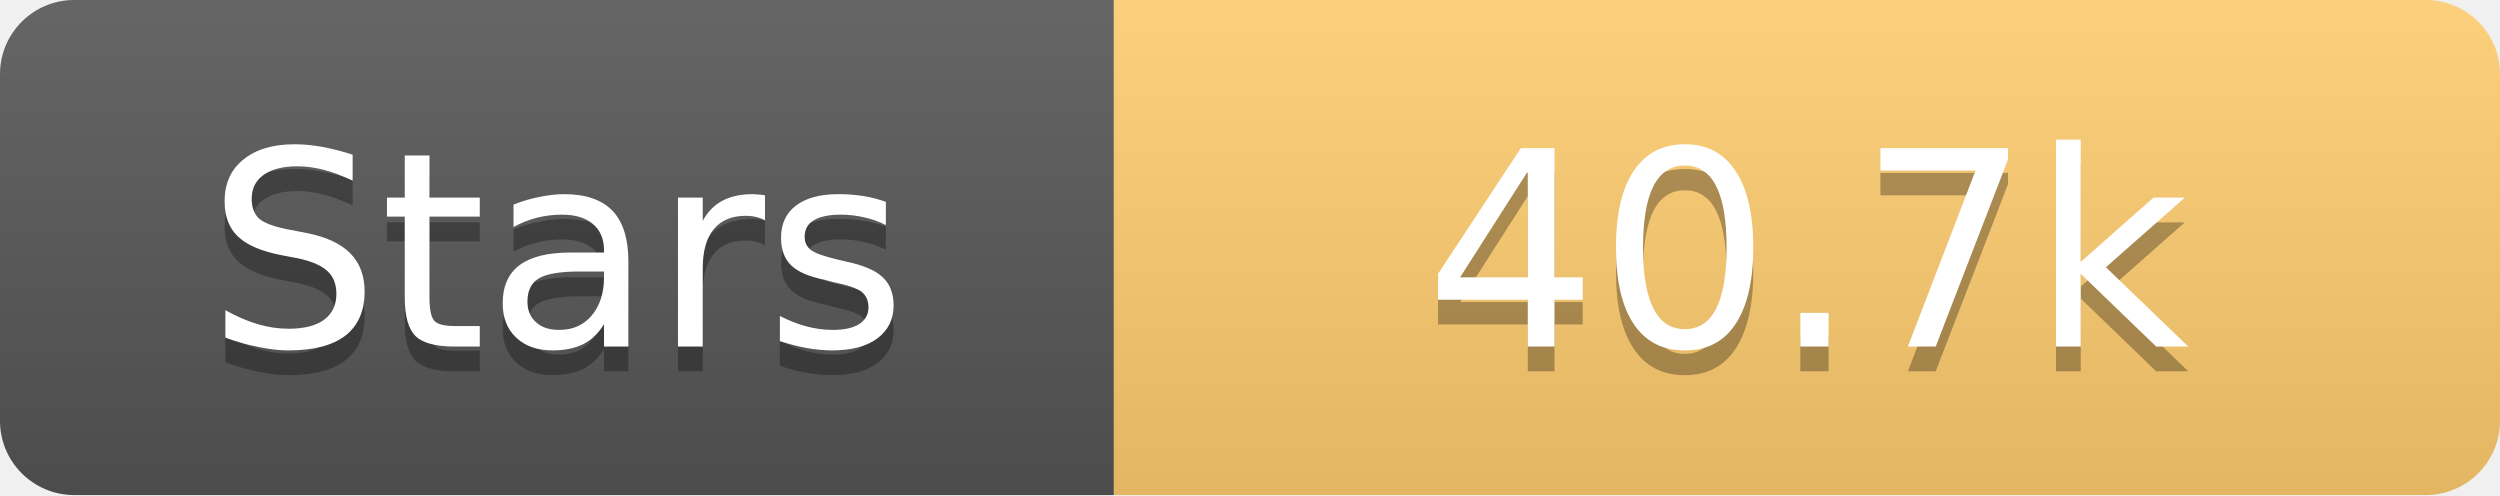
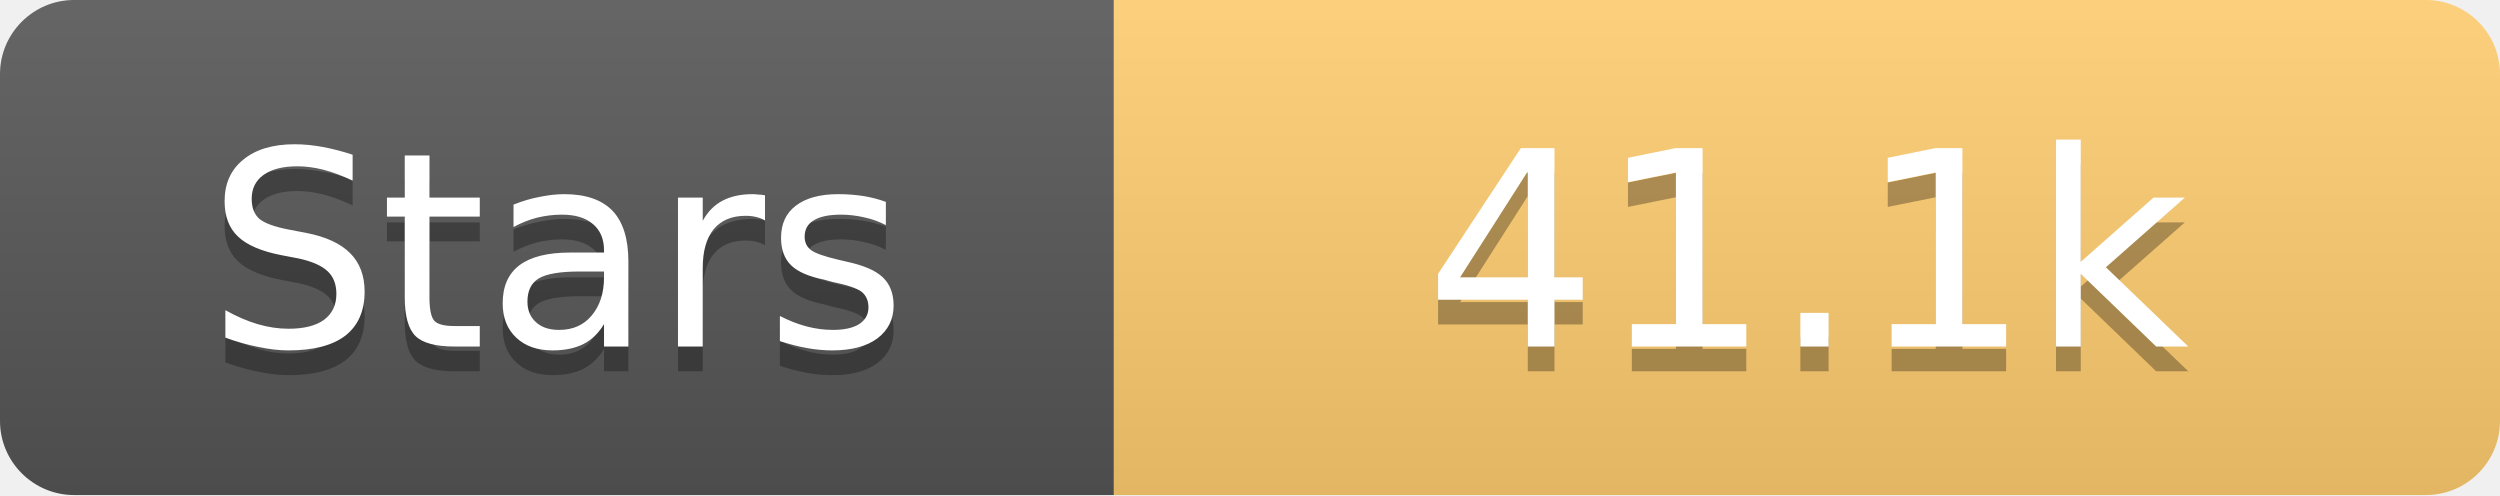
<svg xmlns="http://www.w3.org/2000/svg" width="101" height="20">
  <linearGradient id="s" x2="0" y2="100%">
    <stop offset="0" stop-color="#fff" stop-opacity=".1" />
    <stop offset="1" stop-opacity=".1" />
  </linearGradient>
  <clipPath id="r">
    <rect width="101" height="20" rx="3" fill="#fff" />
  </clipPath>
  <g clip-path="url(#r)">
    <rect width="45" height="20" fill="#555" />
    <rect x="45" width="56" height="20" fill="#fdcb6e" />
    <rect width="101" height="20" fill="url(#s)" />
  </g>
  <g fill="#fff" text-anchor="middle" font-family="Verdana,Geneva,DejaVu Sans,sans-serif" text-rendering="geometricPrecision" font-size="11">
    <text x="22.5" y="15" fill="#010101" fill-opacity=".3">Stars</text>
    <text x="22.5" y="14">Stars</text>
-     <text x="73.0" y="15" fill="#010101" fill-opacity=".3">40.7k</text>
-     <text x="73.0" y="14">40.7k</text>
+     <text x="73.0" y="15" fill="#010101" fill-opacity=".3">41.1k</text>
+     <text x="73.0" y="14">41.1k</text>
  </g>
</svg>
